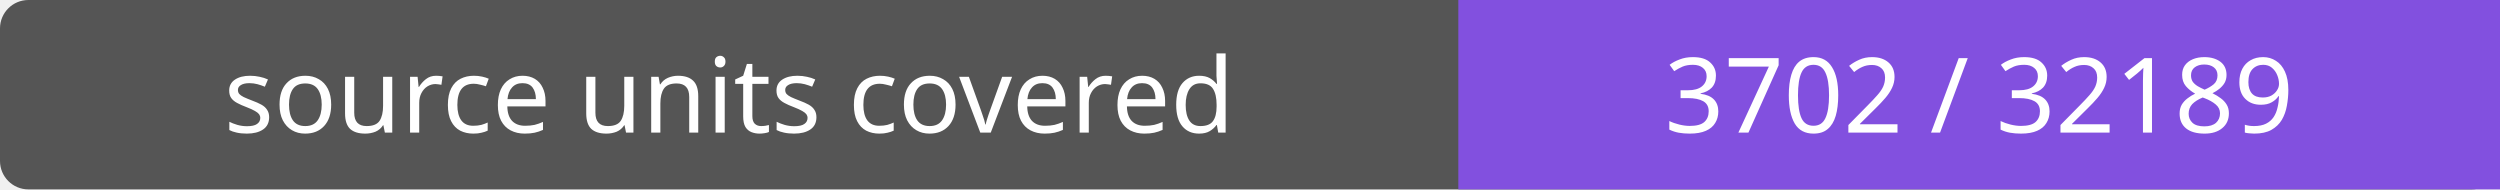
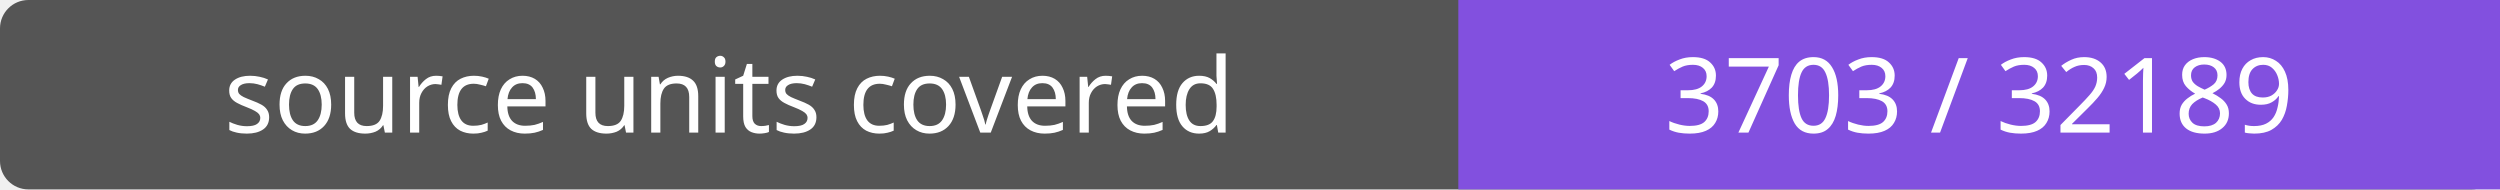
- <svg xmlns="http://www.w3.org/2000/svg" width="264" height="20" role="img" aria-label="source units covered: 3702 / 32189">
+ <svg xmlns="http://www.w3.org/2000/svg" width="264" height="20" role="img" aria-label="source units covered: 3703 / 32189">
  <rect width="264" height="20" rx="3" fill="#555" />
  <path fill="#8250df" d="M154 0h110v20H154z" />
  <g fill="#fff" text-anchor="middle" font-family="Verdana,sans-serif" font-size="11">
    <text x="77.0" y="14">source units covered</text>
-     <text x="209.0" y="14">3702 / 32189</text>
+     <text x="209.0" y="14">3703 / 32189</text>
  </g>
</svg>
